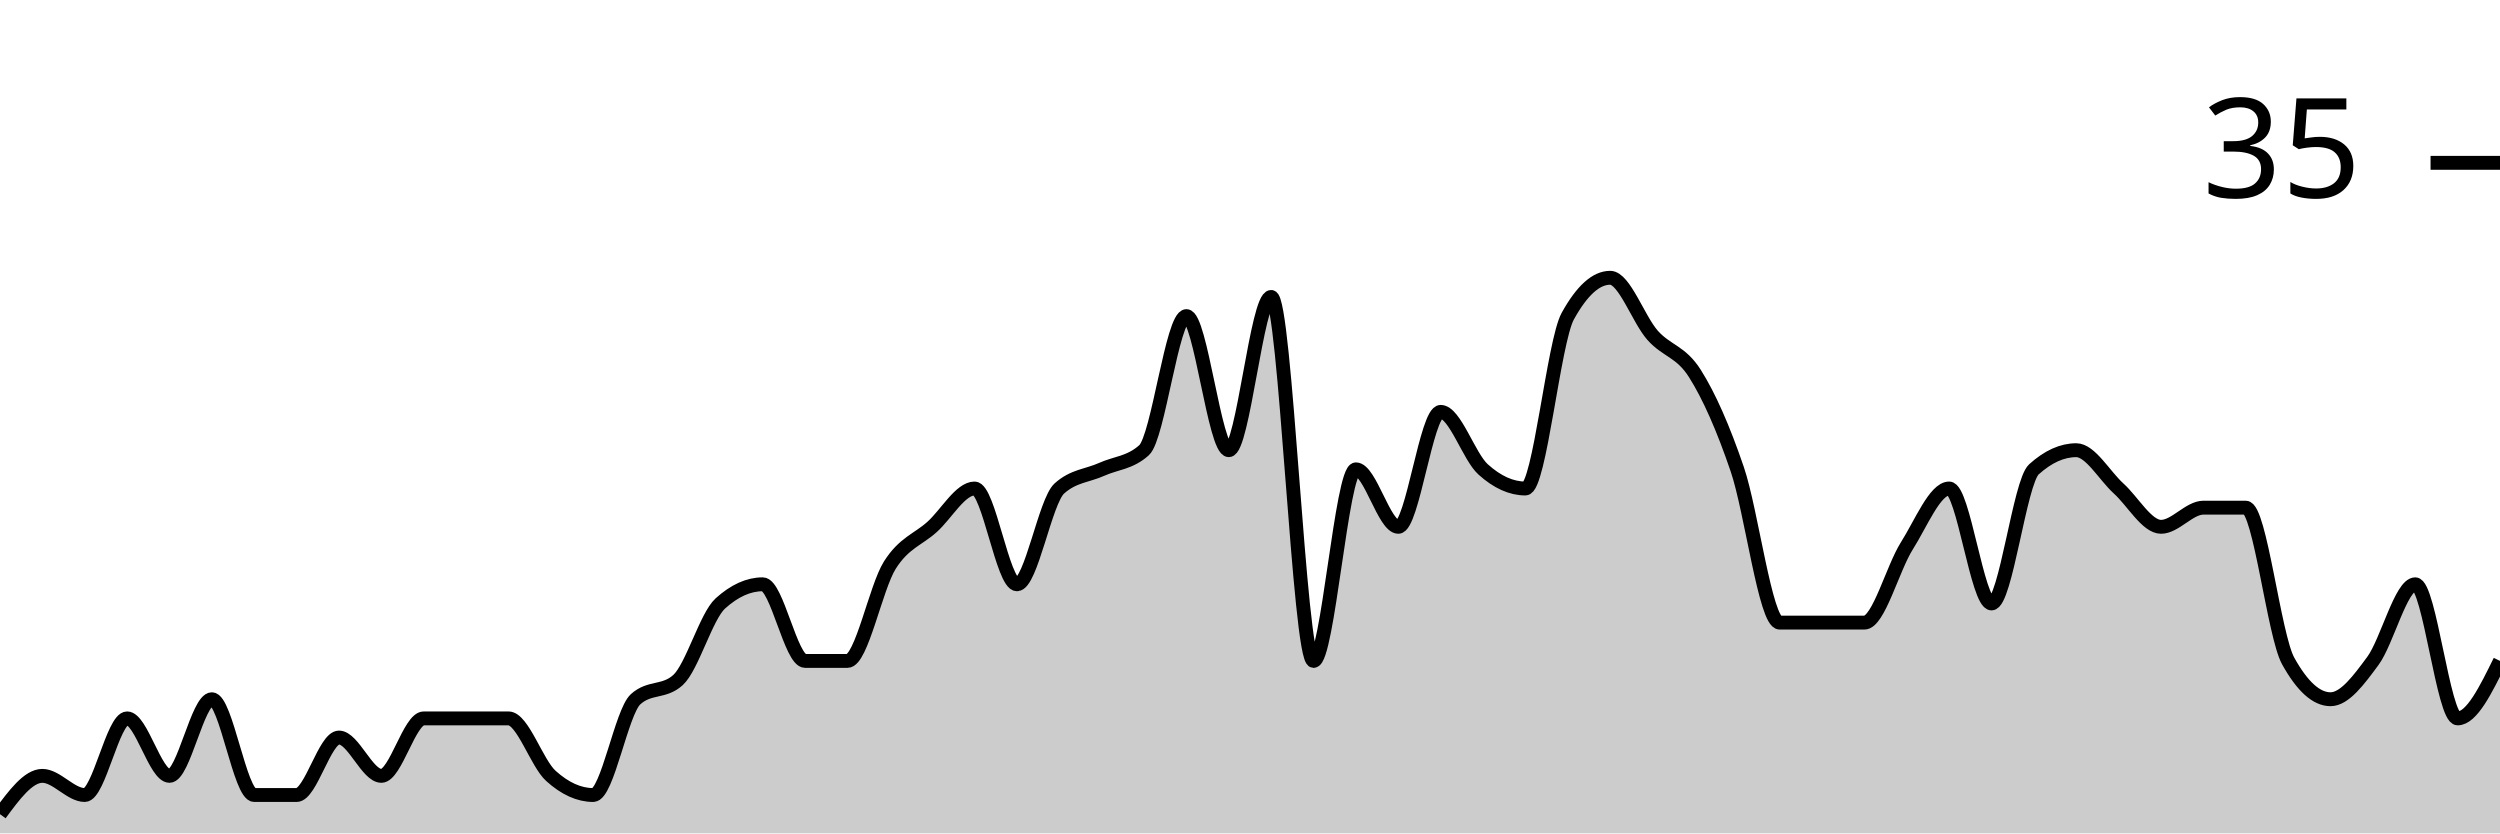
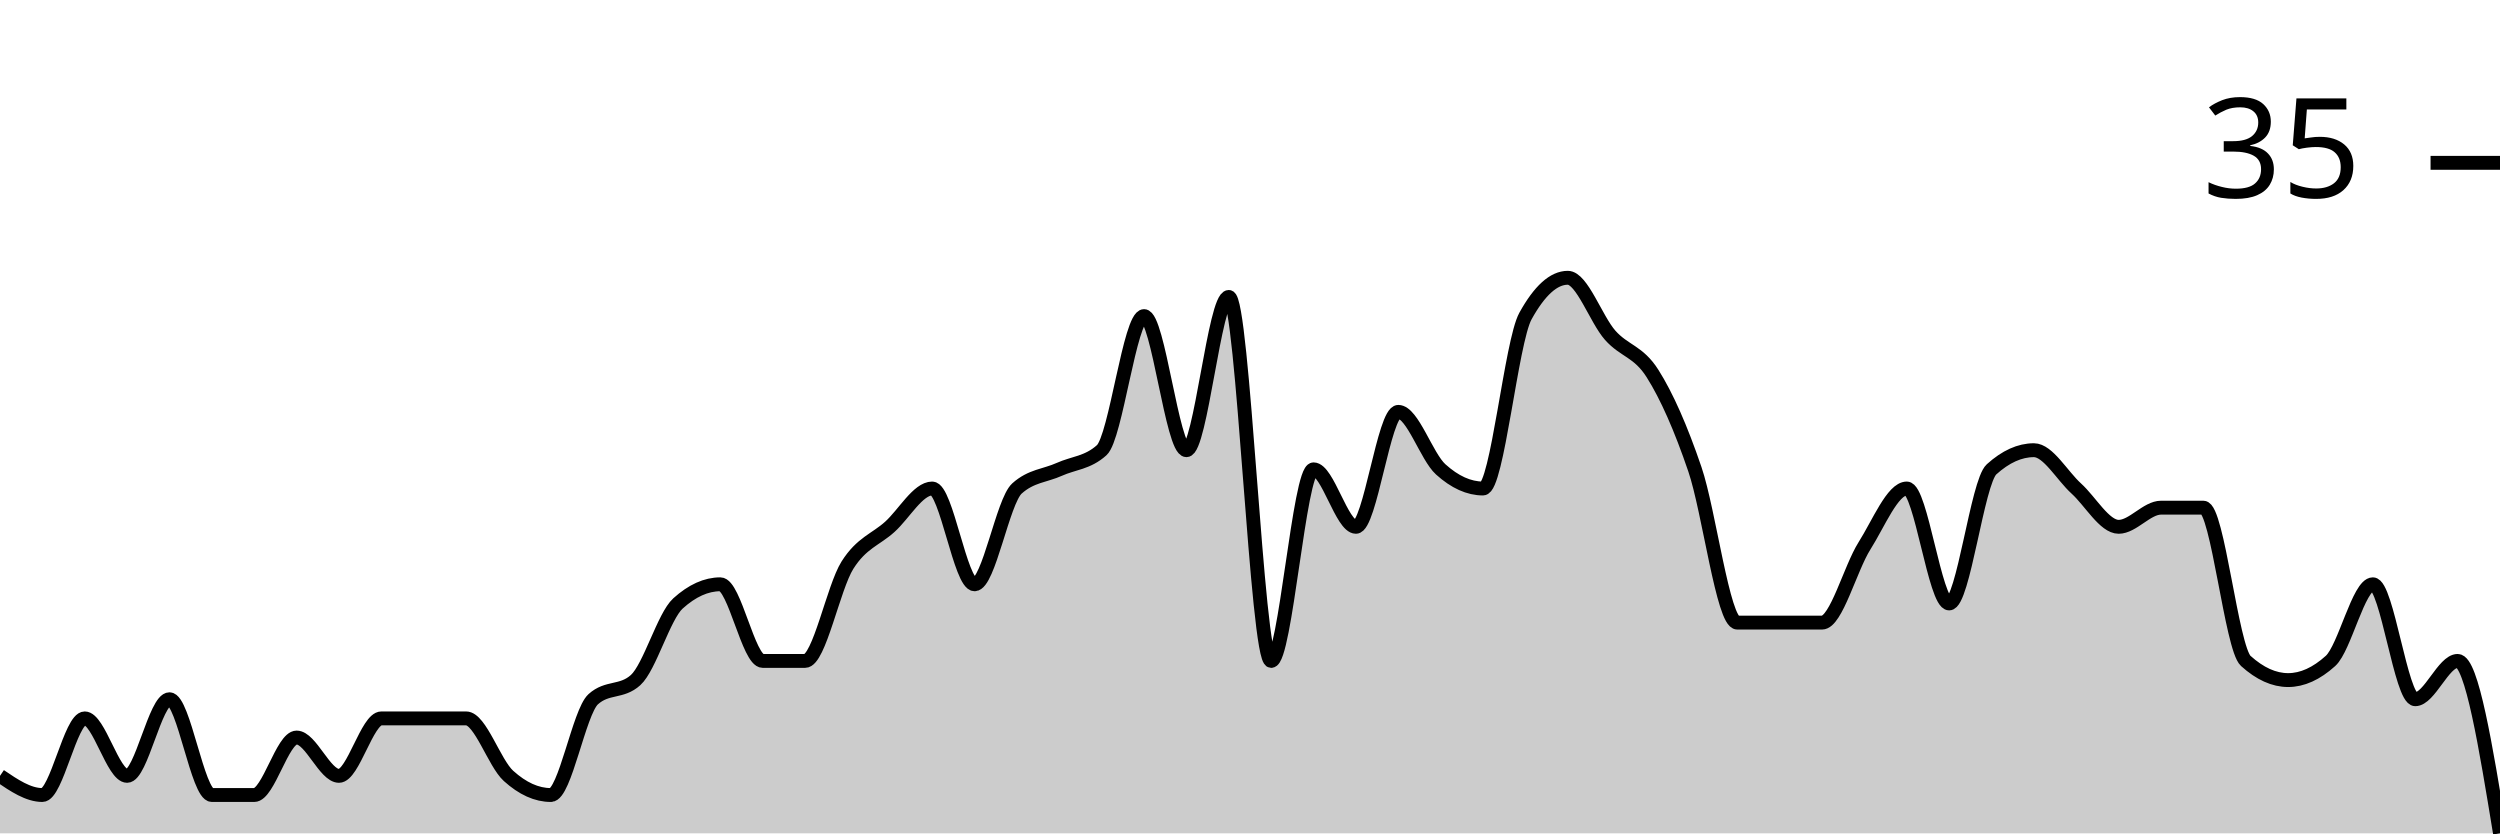
<svg xmlns="http://www.w3.org/2000/svg" viewBox="0 0 180 60">
  <g transform="translate(0,20)">
-     <path class="area" fill="rgba(0, 0, 0, 0.2)" d="M0,38.621C1.017,37.241,2.034,35.862,3.051,35.862C4.068,35.862,5.085,37.241,6.102,37.241C7.119,37.241,8.136,31.724,9.153,31.724C10.169,31.724,11.186,35.862,12.203,35.862C13.22,35.862,14.237,30.345,15.254,30.345C16.271,30.345,17.288,37.241,18.305,37.241C19.322,37.241,20.339,37.241,21.356,37.241C22.373,37.241,23.39,33.103,24.407,33.103C25.424,33.103,26.441,35.862,27.458,35.862C28.475,35.862,29.492,31.724,30.508,31.724C31.525,31.724,32.542,31.724,33.559,31.724C34.576,31.724,35.593,31.724,36.61,31.724C37.627,31.724,38.644,34.943,39.661,35.862C40.678,36.782,41.695,37.241,42.712,37.241C43.729,37.241,44.746,31.264,45.763,30.345C46.78,29.425,47.797,29.885,48.814,28.966C49.831,28.046,50.847,24.368,51.864,23.448C52.881,22.529,53.898,22.069,54.915,22.069C55.932,22.069,56.949,27.586,57.966,27.586C58.983,27.586,60,27.586,61.017,27.586C62.034,27.586,63.051,22.299,64.068,20.69C65.085,19.08,66.102,18.851,67.119,17.931C68.136,17.011,69.153,15.172,70.169,15.172C71.186,15.172,72.203,22.069,73.22,22.069C74.237,22.069,75.254,16.092,76.271,15.172C77.288,14.253,78.305,14.253,79.322,13.793C80.339,13.333,81.356,13.333,82.373,12.414C83.39,11.494,84.407,2.759,85.424,2.759C86.441,2.759,87.458,12.414,88.475,12.414C89.492,12.414,90.508,1.379,91.525,1.379C92.542,1.379,93.559,27.586,94.576,27.586C95.593,27.586,96.61,13.793,97.627,13.793C98.644,13.793,99.661,17.931,100.678,17.931C101.695,17.931,102.712,9.655,103.729,9.655C104.746,9.655,105.763,12.874,106.78,13.793C107.797,14.713,108.814,15.172,109.831,15.172C110.847,15.172,111.864,4.598,112.881,2.759C113.898,0.92,114.915,0,115.932,0C116.949,0,117.966,2.989,118.983,4.138C120,5.287,121.017,5.287,122.034,6.897C123.051,8.506,124.068,10.805,125.085,13.793C126.102,16.782,127.119,24.828,128.136,24.828C129.153,24.828,130.169,24.828,131.186,24.828C132.203,24.828,133.22,24.828,134.237,24.828C135.254,24.828,136.271,20.92,137.288,19.31C138.305,17.701,139.322,15.172,140.339,15.172C141.356,15.172,142.373,23.448,143.39,23.448C144.407,23.448,145.424,14.713,146.441,13.793C147.458,12.874,148.475,12.414,149.492,12.414C150.508,12.414,151.525,14.253,152.542,15.172C153.559,16.092,154.576,17.931,155.593,17.931C156.61,17.931,157.627,16.552,158.644,16.552C159.661,16.552,160.678,16.552,161.695,16.552C162.712,16.552,163.729,25.747,164.746,27.586C165.763,29.425,166.78,30.345,167.797,30.345C168.814,30.345,169.831,28.966,170.847,27.586C171.864,26.207,172.881,22.069,173.898,22.069C174.915,22.069,175.932,31.724,176.949,31.724C177.966,31.724,178.983,29.655,180,27.586L180,40C178.983,40,177.966,40,176.949,40C175.932,40,174.915,40,173.898,40C172.881,40,171.864,40,170.847,40C169.831,40,168.814,40,167.797,40C166.78,40,165.763,40,164.746,40C163.729,40,162.712,40,161.695,40C160.678,40,159.661,40,158.644,40C157.627,40,156.61,40,155.593,40C154.576,40,153.559,40,152.542,40C151.525,40,150.508,40,149.492,40C148.475,40,147.458,40,146.441,40C145.424,40,144.407,40,143.39,40C142.373,40,141.356,40,140.339,40C139.322,40,138.305,40,137.288,40C136.271,40,135.254,40,134.237,40C133.22,40,132.203,40,131.186,40C130.169,40,129.153,40,128.136,40C127.119,40,126.102,40,125.085,40C124.068,40,123.051,40,122.034,40C121.017,40,120,40,118.983,40C117.966,40,116.949,40,115.932,40C114.915,40,113.898,40,112.881,40C111.864,40,110.847,40,109.831,40C108.814,40,107.797,40,106.78,40C105.763,40,104.746,40,103.729,40C102.712,40,101.695,40,100.678,40C99.661,40,98.644,40,97.627,40C96.61,40,95.593,40,94.576,40C93.559,40,92.542,40,91.525,40C90.508,40,89.492,40,88.475,40C87.458,40,86.441,40,85.424,40C84.407,40,83.39,40,82.373,40C81.356,40,80.339,40,79.322,40C78.305,40,77.288,40,76.271,40C75.254,40,74.237,40,73.22,40C72.203,40,71.186,40,70.169,40C69.153,40,68.136,40,67.119,40C66.102,40,65.085,40,64.068,40C63.051,40,62.034,40,61.017,40C60,40,58.983,40,57.966,40C56.949,40,55.932,40,54.915,40C53.898,40,52.881,40,51.864,40C50.847,40,49.831,40,48.814,40C47.797,40,46.78,40,45.763,40C44.746,40,43.729,40,42.712,40C41.695,40,40.678,40,39.661,40C38.644,40,37.627,40,36.61,40C35.593,40,34.576,40,33.559,40C32.542,40,31.525,40,30.508,40C29.492,40,28.475,40,27.458,40C26.441,40,25.424,40,24.407,40C23.39,40,22.373,40,21.356,40C20.339,40,19.322,40,18.305,40C17.288,40,16.271,40,15.254,40C14.237,40,13.22,40,12.203,40C11.186,40,10.169,40,9.153,40C8.136,40,7.119,40,6.102,40C5.085,40,4.068,40,3.051,40C2.034,40,1.017,40,0,40Z" />
-     <path class="line" stroke="black" fill="none" d="M0,38.621C1.017,37.241,2.034,35.862,3.051,35.862C4.068,35.862,5.085,37.241,6.102,37.241C7.119,37.241,8.136,31.724,9.153,31.724C10.169,31.724,11.186,35.862,12.203,35.862C13.22,35.862,14.237,30.345,15.254,30.345C16.271,30.345,17.288,37.241,18.305,37.241C19.322,37.241,20.339,37.241,21.356,37.241C22.373,37.241,23.39,33.103,24.407,33.103C25.424,33.103,26.441,35.862,27.458,35.862C28.475,35.862,29.492,31.724,30.508,31.724C31.525,31.724,32.542,31.724,33.559,31.724C34.576,31.724,35.593,31.724,36.61,31.724C37.627,31.724,38.644,34.943,39.661,35.862C40.678,36.782,41.695,37.241,42.712,37.241C43.729,37.241,44.746,31.264,45.763,30.345C46.78,29.425,47.797,29.885,48.814,28.966C49.831,28.046,50.847,24.368,51.864,23.448C52.881,22.529,53.898,22.069,54.915,22.069C55.932,22.069,56.949,27.586,57.966,27.586C58.983,27.586,60,27.586,61.017,27.586C62.034,27.586,63.051,22.299,64.068,20.69C65.085,19.08,66.102,18.851,67.119,17.931C68.136,17.011,69.153,15.172,70.169,15.172C71.186,15.172,72.203,22.069,73.22,22.069C74.237,22.069,75.254,16.092,76.271,15.172C77.288,14.253,78.305,14.253,79.322,13.793C80.339,13.333,81.356,13.333,82.373,12.414C83.39,11.494,84.407,2.759,85.424,2.759C86.441,2.759,87.458,12.414,88.475,12.414C89.492,12.414,90.508,1.379,91.525,1.379C92.542,1.379,93.559,27.586,94.576,27.586C95.593,27.586,96.61,13.793,97.627,13.793C98.644,13.793,99.661,17.931,100.678,17.931C101.695,17.931,102.712,9.655,103.729,9.655C104.746,9.655,105.763,12.874,106.78,13.793C107.797,14.713,108.814,15.172,109.831,15.172C110.847,15.172,111.864,4.598,112.881,2.759C113.898,0.92,114.915,0,115.932,0C116.949,0,117.966,2.989,118.983,4.138C120,5.287,121.017,5.287,122.034,6.897C123.051,8.506,124.068,10.805,125.085,13.793C126.102,16.782,127.119,24.828,128.136,24.828C129.153,24.828,130.169,24.828,131.186,24.828C132.203,24.828,133.22,24.828,134.237,24.828C135.254,24.828,136.271,20.92,137.288,19.31C138.305,17.701,139.322,15.172,140.339,15.172C141.356,15.172,142.373,23.448,143.39,23.448C144.407,23.448,145.424,14.713,146.441,13.793C147.458,12.874,148.475,12.414,149.492,12.414C150.508,12.414,151.525,14.253,152.542,15.172C153.559,16.092,154.576,17.931,155.593,17.931C156.61,17.931,157.627,16.552,158.644,16.552C159.661,16.552,160.678,16.552,161.695,16.552C162.712,16.552,163.729,25.747,164.746,27.586C165.763,29.425,166.78,30.345,167.797,30.345C168.814,30.345,169.831,28.966,170.847,27.586C171.864,26.207,172.881,22.069,173.898,22.069C174.915,22.069,175.932,31.724,176.949,31.724C177.966,31.724,178.983,29.655,180,27.586" />
+     <path class="area" fill="rgba(0, 0, 0, 0.2)" d="M0,35.862C1.017,36.552,2.034,37.241,3.051,37.241C4.068,37.241,5.085,31.724,6.102,31.724C7.119,31.724,8.136,35.862,9.153,35.862C10.169,35.862,11.186,30.345,12.203,30.345C13.22,30.345,14.237,37.241,15.254,37.241C16.271,37.241,17.288,37.241,18.305,37.241C19.322,37.241,20.339,33.103,21.356,33.103C22.373,33.103,23.39,35.862,24.407,35.862C25.424,35.862,26.441,31.724,27.458,31.724C28.475,31.724,29.492,31.724,30.508,31.724C31.525,31.724,32.542,31.724,33.559,31.724C34.576,31.724,35.593,34.943,36.61,35.862C37.627,36.782,38.644,37.241,39.661,37.241C40.678,37.241,41.695,31.264,42.712,30.345C43.729,29.425,44.746,29.885,45.763,28.966C46.78,28.046,47.797,24.368,48.814,23.448C49.831,22.529,50.847,22.069,51.864,22.069C52.881,22.069,53.898,27.586,54.915,27.586C55.932,27.586,56.949,27.586,57.966,27.586C58.983,27.586,60,22.299,61.017,20.69C62.034,19.08,63.051,18.851,64.068,17.931C65.085,17.011,66.102,15.172,67.119,15.172C68.136,15.172,69.153,22.069,70.169,22.069C71.186,22.069,72.203,16.092,73.22,15.172C74.237,14.253,75.254,14.253,76.271,13.793C77.288,13.333,78.305,13.333,79.322,12.414C80.339,11.494,81.356,2.759,82.373,2.759C83.39,2.759,84.407,12.414,85.424,12.414C86.441,12.414,87.458,1.379,88.475,1.379C89.492,1.379,90.508,27.586,91.525,27.586C92.542,27.586,93.559,13.793,94.576,13.793C95.593,13.793,96.61,17.931,97.627,17.931C98.644,17.931,99.661,9.655,100.678,9.655C101.695,9.655,102.712,12.874,103.729,13.793C104.746,14.713,105.763,15.172,106.78,15.172C107.797,15.172,108.814,4.598,109.831,2.759C110.847,0.92,111.864,0,112.881,0C113.898,0,114.915,2.989,115.932,4.138C116.949,5.287,117.966,5.287,118.983,6.897C120,8.506,121.017,10.805,122.034,13.793C123.051,16.782,124.068,24.828,125.085,24.828C126.102,24.828,127.119,24.828,128.136,24.828C129.153,24.828,130.169,24.828,131.186,24.828C132.203,24.828,133.22,20.92,134.237,19.31C135.254,17.701,136.271,15.172,137.288,15.172C138.305,15.172,139.322,23.448,140.339,23.448C141.356,23.448,142.373,14.713,143.39,13.793C144.407,12.874,145.424,12.414,146.441,12.414C147.458,12.414,148.475,14.253,149.492,15.172C150.508,16.092,151.525,17.931,152.542,17.931C153.559,17.931,154.576,16.552,155.593,16.552C156.61,16.552,157.627,16.552,158.644,16.552C159.661,16.552,160.678,26.667,161.695,27.586C162.712,28.506,163.729,28.966,164.746,28.966C165.763,28.966,166.78,28.506,167.797,27.586C168.814,26.667,169.831,22.069,170.847,22.069C171.864,22.069,172.881,30.345,173.898,30.345C174.915,30.345,175.932,27.586,176.949,27.586C177.966,27.586,178.983,33.793,180,40L180,40C178.983,40,177.966,40,176.949,40C175.932,40,174.915,40,173.898,40C172.881,40,171.864,40,170.847,40C169.831,40,168.814,40,167.797,40C166.78,40,165.763,40,164.746,40C163.729,40,162.712,40,161.695,40C160.678,40,159.661,40,158.644,40C157.627,40,156.61,40,155.593,40C154.576,40,153.559,40,152.542,40C151.525,40,150.508,40,149.492,40C148.475,40,147.458,40,146.441,40C145.424,40,144.407,40,143.39,40C142.373,40,141.356,40,140.339,40C139.322,40,138.305,40,137.288,40C136.271,40,135.254,40,134.237,40C133.22,40,132.203,40,131.186,40C130.169,40,129.153,40,128.136,40C127.119,40,126.102,40,125.085,40C124.068,40,123.051,40,122.034,40C121.017,40,120,40,118.983,40C117.966,40,116.949,40,115.932,40C114.915,40,113.898,40,112.881,40C111.864,40,110.847,40,109.831,40C108.814,40,107.797,40,106.78,40C105.763,40,104.746,40,103.729,40C102.712,40,101.695,40,100.678,40C99.661,40,98.644,40,97.627,40C96.61,40,95.593,40,94.576,40C93.559,40,92.542,40,91.525,40C90.508,40,89.492,40,88.475,40C87.458,40,86.441,40,85.424,40C84.407,40,83.39,40,82.373,40C81.356,40,80.339,40,79.322,40C78.305,40,77.288,40,76.271,40C75.254,40,74.237,40,73.22,40C72.203,40,71.186,40,70.169,40C69.153,40,68.136,40,67.119,40C66.102,40,65.085,40,64.068,40C63.051,40,62.034,40,61.017,40C60,40,58.983,40,57.966,40C56.949,40,55.932,40,54.915,40C53.898,40,52.881,40,51.864,40C50.847,40,49.831,40,48.814,40C47.797,40,46.78,40,45.763,40C44.746,40,43.729,40,42.712,40C41.695,40,40.678,40,39.661,40C38.644,40,37.627,40,36.61,40C35.593,40,34.576,40,33.559,40C32.542,40,31.525,40,30.508,40C29.492,40,28.475,40,27.458,40C26.441,40,25.424,40,24.407,40C23.39,40,22.373,40,21.356,40C20.339,40,19.322,40,18.305,40C17.288,40,16.271,40,15.254,40C14.237,40,13.22,40,12.203,40C11.186,40,10.169,40,9.153,40C8.136,40,7.119,40,6.102,40C5.085,40,4.068,40,3.051,40C2.034,40,1.017,40,0,40Z" />
+     <path class="line" stroke="black" fill="none" d="M0,35.862C1.017,36.552,2.034,37.241,3.051,37.241C4.068,37.241,5.085,31.724,6.102,31.724C7.119,31.724,8.136,35.862,9.153,35.862C10.169,35.862,11.186,30.345,12.203,30.345C13.22,30.345,14.237,37.241,15.254,37.241C16.271,37.241,17.288,37.241,18.305,37.241C19.322,37.241,20.339,33.103,21.356,33.103C22.373,33.103,23.39,35.862,24.407,35.862C25.424,35.862,26.441,31.724,27.458,31.724C28.475,31.724,29.492,31.724,30.508,31.724C31.525,31.724,32.542,31.724,33.559,31.724C34.576,31.724,35.593,34.943,36.61,35.862C37.627,36.782,38.644,37.241,39.661,37.241C40.678,37.241,41.695,31.264,42.712,30.345C43.729,29.425,44.746,29.885,45.763,28.966C46.78,28.046,47.797,24.368,48.814,23.448C49.831,22.529,50.847,22.069,51.864,22.069C52.881,22.069,53.898,27.586,54.915,27.586C55.932,27.586,56.949,27.586,57.966,27.586C58.983,27.586,60,22.299,61.017,20.69C62.034,19.08,63.051,18.851,64.068,17.931C65.085,17.011,66.102,15.172,67.119,15.172C68.136,15.172,69.153,22.069,70.169,22.069C71.186,22.069,72.203,16.092,73.22,15.172C74.237,14.253,75.254,14.253,76.271,13.793C77.288,13.333,78.305,13.333,79.322,12.414C80.339,11.494,81.356,2.759,82.373,2.759C83.39,2.759,84.407,12.414,85.424,12.414C86.441,12.414,87.458,1.379,88.475,1.379C89.492,1.379,90.508,27.586,91.525,27.586C92.542,27.586,93.559,13.793,94.576,13.793C95.593,13.793,96.61,17.931,97.627,17.931C98.644,17.931,99.661,9.655,100.678,9.655C101.695,9.655,102.712,12.874,103.729,13.793C104.746,14.713,105.763,15.172,106.78,15.172C107.797,15.172,108.814,4.598,109.831,2.759C110.847,0.92,111.864,0,112.881,0C113.898,0,114.915,2.989,115.932,4.138C116.949,5.287,117.966,5.287,118.983,6.897C120,8.506,121.017,10.805,122.034,13.793C123.051,16.782,124.068,24.828,125.085,24.828C126.102,24.828,127.119,24.828,128.136,24.828C129.153,24.828,130.169,24.828,131.186,24.828C132.203,24.828,133.22,20.92,134.237,19.31C135.254,17.701,136.271,15.172,137.288,15.172C138.305,15.172,139.322,23.448,140.339,23.448C141.356,23.448,142.373,14.713,143.39,13.793C144.407,12.874,145.424,12.414,146.441,12.414C147.458,12.414,148.475,14.253,149.492,15.172C150.508,16.092,151.525,17.931,152.542,17.931C153.559,17.931,154.576,16.552,155.593,16.552C156.61,16.552,157.627,16.552,158.644,16.552C159.661,16.552,160.678,26.667,161.695,27.586C162.712,28.506,163.729,28.966,164.746,28.966C165.763,28.966,166.78,28.506,167.797,27.586C168.814,26.667,169.831,22.069,170.847,22.069C171.864,22.069,172.881,30.345,173.898,30.345C174.915,30.345,175.932,27.586,176.949,27.586C177.966,27.586,178.983,33.793,180,40" />
    <path class="axis-ceiling" stroke-width="1" stroke="black" fill="none" d="M175,-8.276L180,-8.276" />
    <text class="axis-ceiling-label" font-family="sans-serif" text-anchor="end" font-size="10px" x="170" y="-5.776">35</text>
  </g>
</svg>
